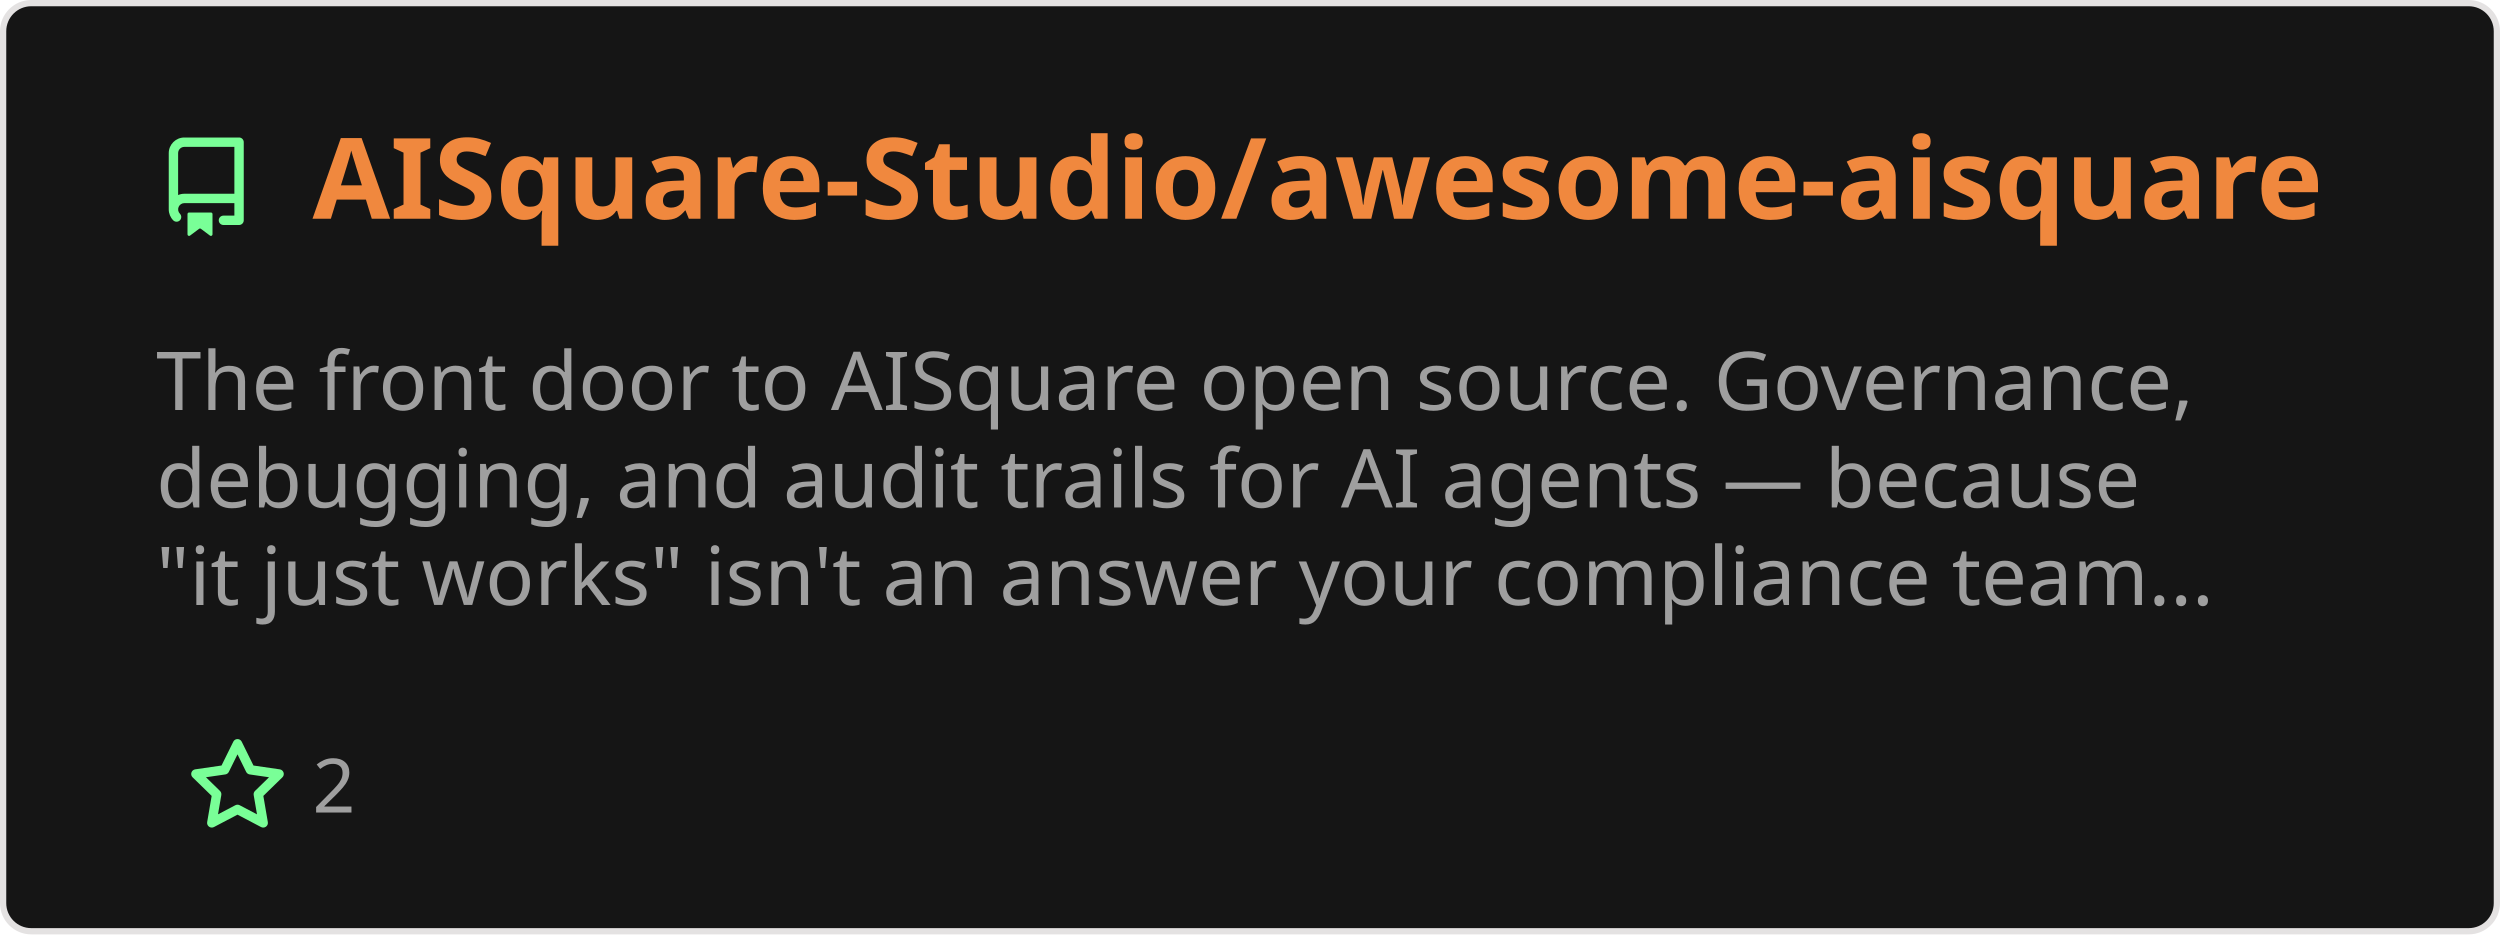
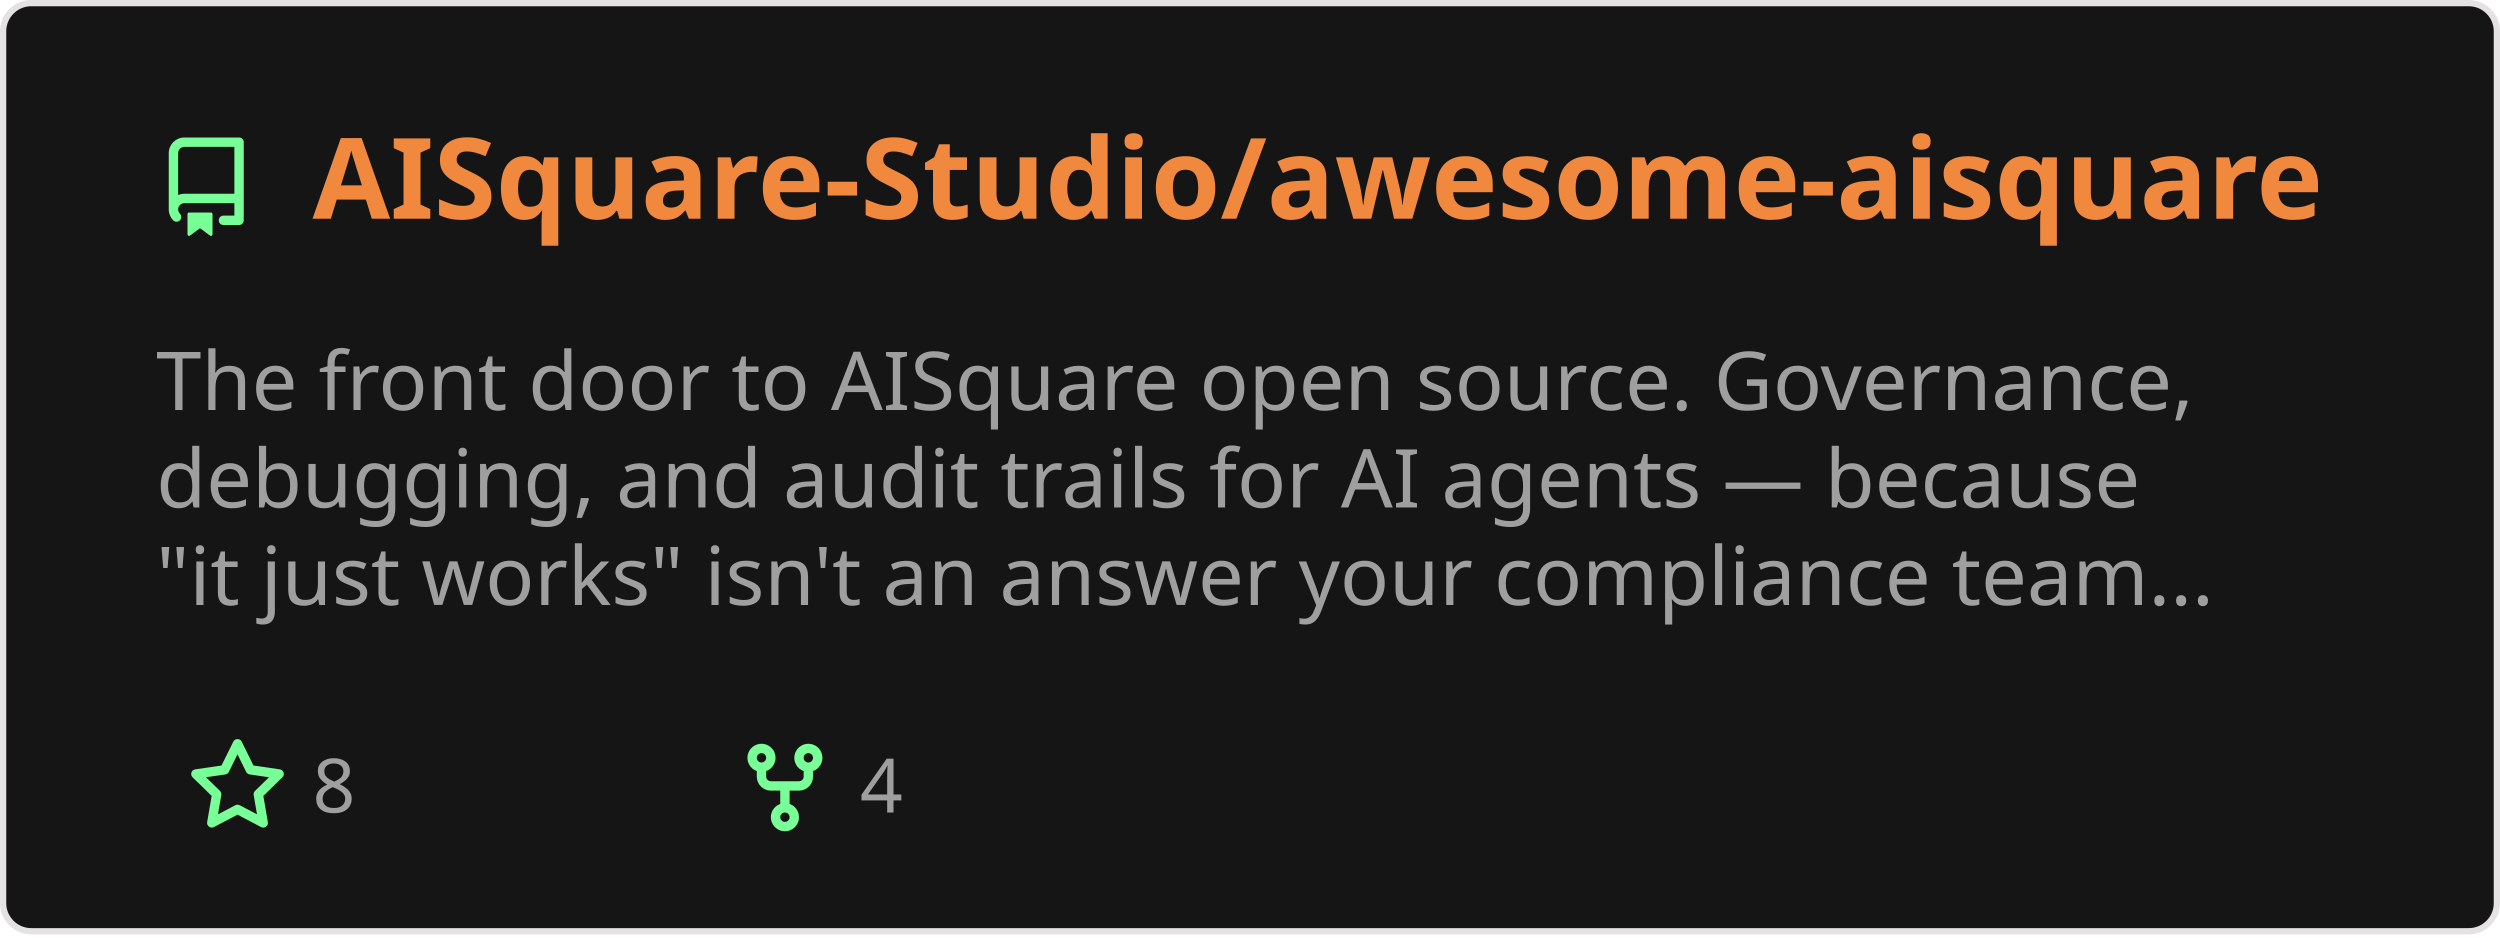
<svg xmlns="http://www.w3.org/2000/svg" width="400" height="150" viewBox="0 0 400 150" fill="none" role="img" aria-labelledby="descId">
  <style>
          .header {
            font: 600 18px 'Segoe UI', Ubuntu, Sans-Serif;
            fill: #f0883e;
            animation: fadeInAnimation 0.8s ease-in-out forwards;
          }
          @supports(-moz-appearance: auto) {
            /* Selector detects Firefox */
            .header { font-size: 15.5px; }
          }
          
    .description { font: 400 13px 'Segoe UI', Ubuntu, Sans-Serif; fill: #9f9f9f }
    .gray { font: 400 12px 'Segoe UI', Ubuntu, Sans-Serif; fill: #9f9f9f }
    .icon { fill: #79ff97 }
    .badge { font: 600 11px 'Segoe UI', Ubuntu, Sans-Serif; }
    .badge rect { opacity: 0.2 }
  

          
      /* Animations */
      @keyframes scaleInAnimation {
        from {
          transform: translate(-5px, 5px) scale(0);
        }
        to {
          transform: translate(-5px, 5px) scale(1);
        }
      }
      @keyframes fadeInAnimation {
        from {
          opacity: 0;
        }
        to {
          opacity: 1;
        }
      }
    
          * { animation-duration: 0s !important; animation-delay: 0s !important; }
        </style>
  <rect data-testid="card-bg" x="0.5" y="0.5" rx="4.5" height="99%" stroke="#e4e2e2" width="399" fill="#151515" stroke-opacity="1" />
  <g data-testid="card-title" transform="translate(25, 35)">
    <g transform="translate(0, 0)">
      <svg class="icon" x="0" y="-13" viewBox="0 0 16 16" version="1.1" width="16" height="16">
        <path fill-rule="evenodd" d="M2 2.5A2.5 2.5 0 014.5 0h8.75a.75.75 0 01.75.75v12.5a.75.75 0 01-.75.75h-2.5a.75.75 0 110-1.5h1.75v-2h-8a1 1 0 00-.714 1.7.75.75 0 01-1.072 1.05A2.495 2.495 0 012 11.5v-9zm10.5-1V9h-8c-.356 0-.694.074-1 .208V2.5a1 1 0 011-1h8zM5 12.25v3.25a.25.25 0 00.4.2l1.45-1.087a.25.25 0 01.3 0L8.6 15.7a.25.25 0 00.4-.2v-3.25a.25.25 0 00-.25-.25h-3.5a.25.25 0 00-.25.25z" />
      </svg>
    </g>
    <g transform="translate(25, 0)">
      <text x="0" y="0" class="header" data-testid="header">AISquare-Studio/awesome-aisquare</text>
    </g>
  </g>
  <g data-testid="main-card-body" transform="translate(0, 55)">
    <text class="description" x="25" y="-5">
      <tspan dy="1.2em" x="25">The front door to AISquare open source. Governance,</tspan>
      <tspan dy="1.2em" x="25">debugging, and audit trails for AI agents — because</tspan>
      <tspan dy="1.2em" x="25">"it just works" isn't an answer your compliance team...</tspan>
    </text>
    <g transform="translate(30, 75)">
      <g transform="translate(0, 0)">
        <g transform="translate(0, 0)">
          <svg class="icon" y="-12" viewBox="0 0 16 16" version="1.1" width="16" height="16">
            <path fill-rule="evenodd" d="M8 .25a.75.75 0 01.673.418l1.882 3.815 4.21.612a.75.75 0 01.416 1.279l-3.046 2.97.719 4.192a.75.75 0 01-1.088.791L8 12.347l-3.766 1.98a.75.75 0 01-1.088-.79l.72-4.194L.818 6.374a.75.75 0 01.416-1.28l4.21-.611L7.327.668A.75.75 0 018 .25zm0 2.445L6.615 5.5a.75.75 0 01-.564.41l-3.097.45 2.24 2.184a.75.75 0 01.216.664l-.528 3.084 2.769-1.456a.75.75 0 01.698 0l2.77 1.456-.53-3.084a.75.75 0 01.216-.664l2.24-2.183-3.096-.45a.75.75 0 01-.564-.41L8 2.694v.001z" />
          </svg>
        </g>
        <g transform="translate(20, 0)">
-           <text data-testid="stargazers" class="gray">2</text>
+           <text data-testid="stargazers" class="gray">8</text>
+         </g>
+       </g>
+       <g transform="translate(87.5875, 0)">
+         <g transform="translate(0, 0)">
+           <svg class="icon" y="-12" viewBox="0 0 16 16" version="1.1" width="16" height="16">
+             <path fill-rule="evenodd" d="M5 3.25a.75.75 0 11-1.5 0 .75.75 0 011.5 0zm0 2.122a2.25 2.25 0 10-1.5 0v.878A2.25 2.25 0 005.75 8.5h1.5v2.128a2.251 2.251 0 101.5 0V8.5h1.5a2.25 2.25 0 002.25-2.25v-.878a2.25 2.25 0 10-1.5 0v.878a.75.75 0 01-.75.75h-4.5A.75.75 0 015 6.25v-.878zm3.75 7.378a.75.75 0 11-1.5 0 .75.75 0 011.5 0zm3-8.75a.75.75 0 100-1.5.75.75 0 000 1.5z" />
+           </svg>
+         </g>
+         <g transform="translate(20, 0)">
+           <text data-testid="forkcount" class="gray">4</text>
        </g>
      </g>
    </g>
  </g>
</svg>
